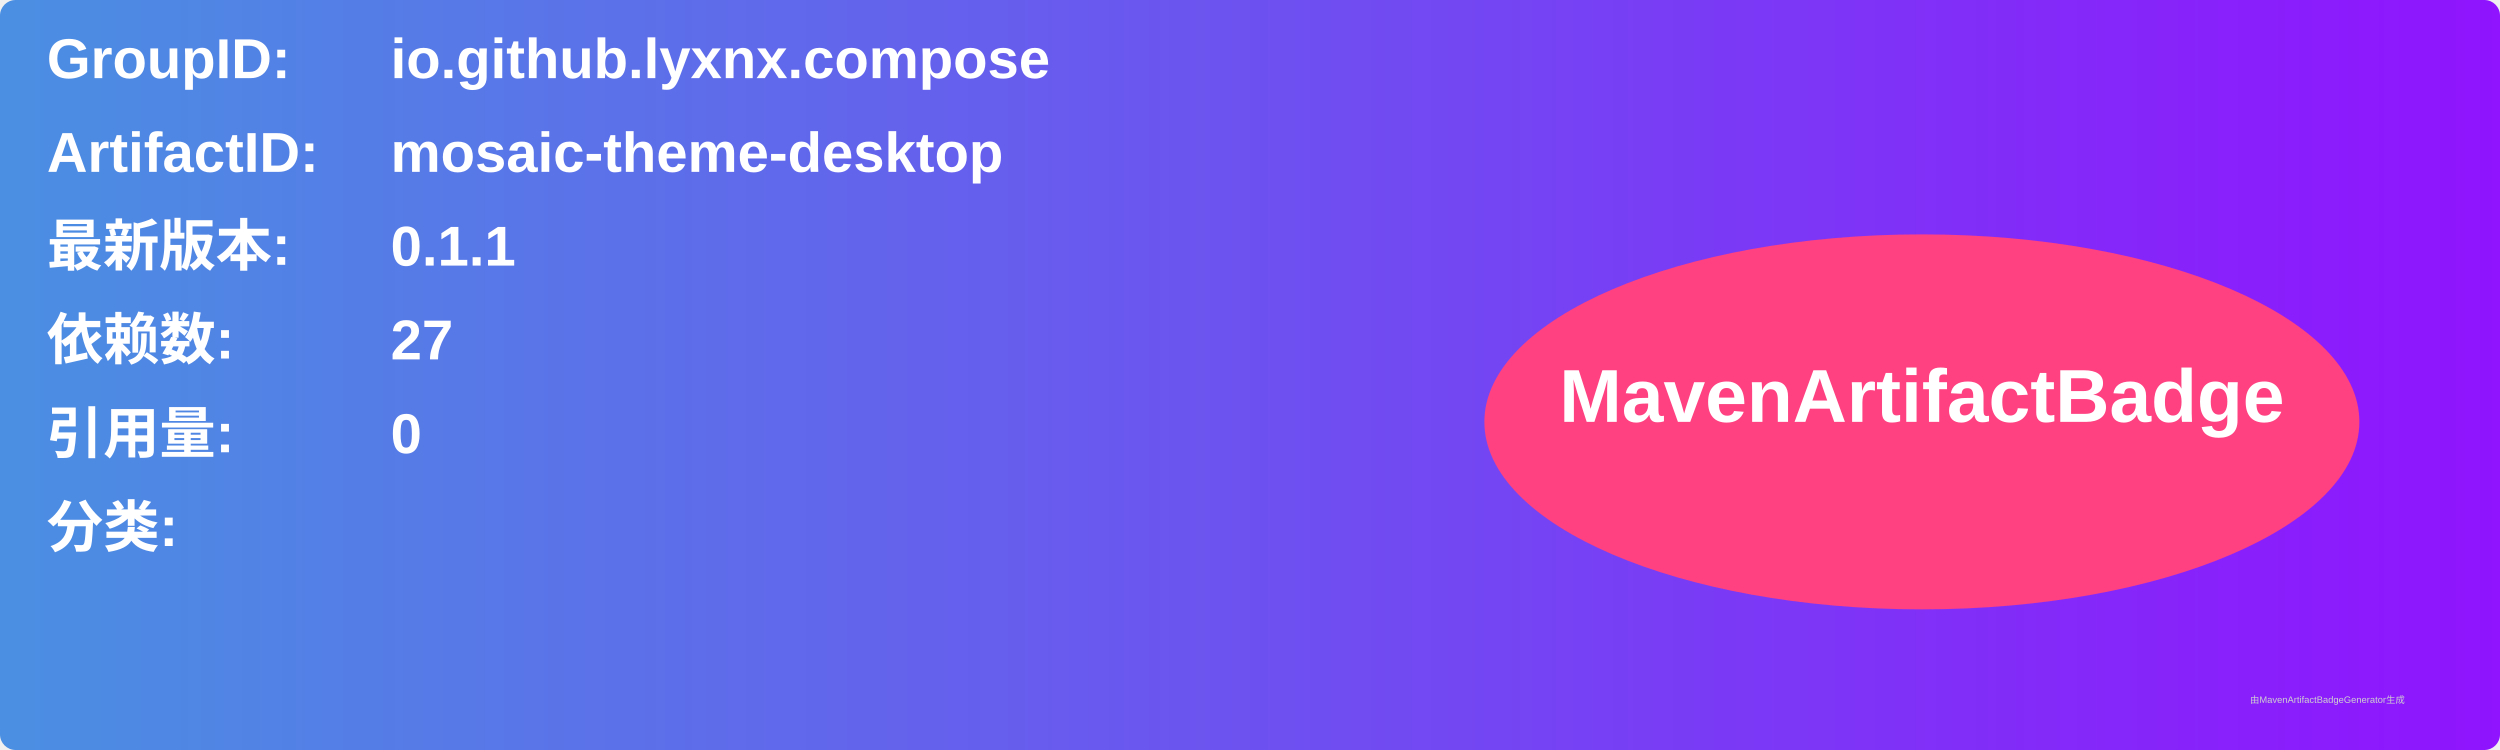
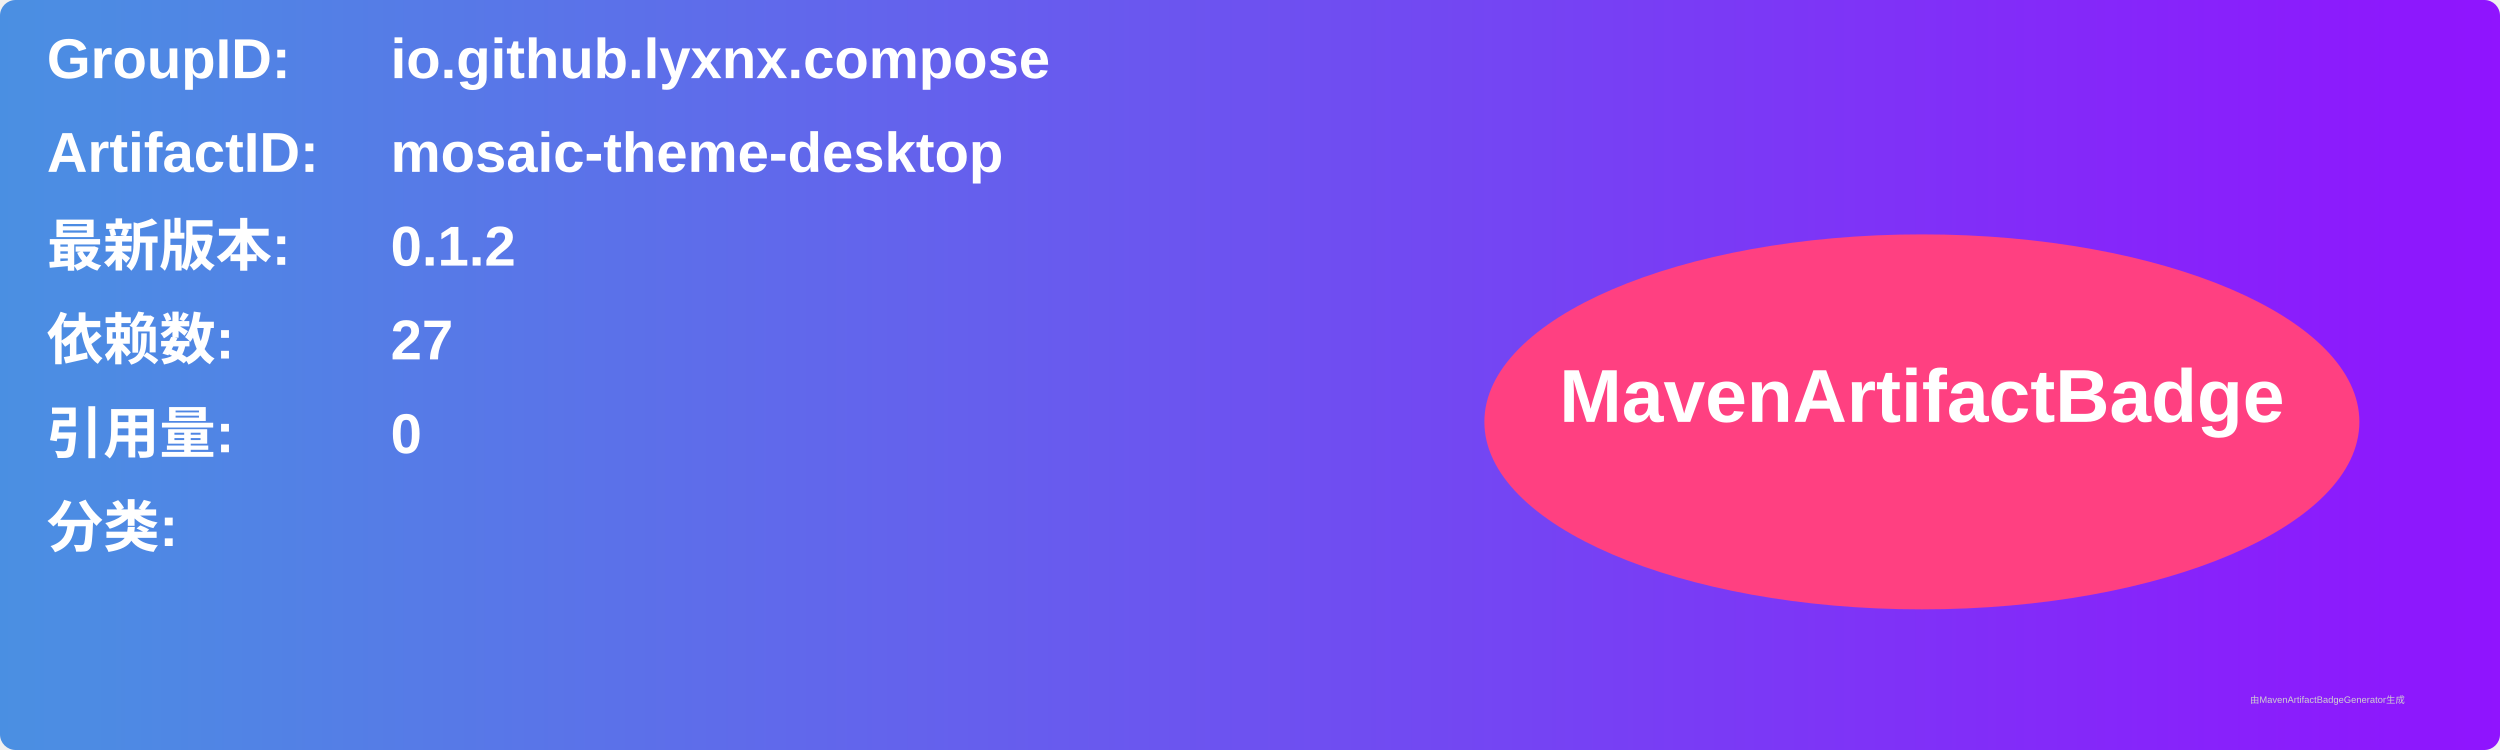
<svg xmlns="http://www.w3.org/2000/svg" width="800" height="240" viewBox="0 0 800 240">
  <linearGradient id="grad" x1="0%" y1="0%" x2="100%" y2="0%">
    <stop offset="0%" stop-color="#4a90e2" />
    <stop offset="100%" stop-color="#9013fe" />
  </linearGradient>
  <rect width="100%" height="100%" rx="5" ry="5" fill="url(#grad)" />
  <g transform="translate(15, 15)">
    <text x="0" y="10" font-family="Arial" font-size="18" fill="white" font-weight="bold" width="260">GroupID:</text>
    <text x="110" y="10" font-family="Arial" font-size="18" fill="white" font-weight="bold" width="460">io.github.lyxnx.compose</text>
    <text x="0" y="40" font-family="Arial" font-size="18" fill="white" font-weight="bold" width="260">ArtifactID:</text>
    <text x="110" y="40" font-family="Arial" font-size="18" fill="white" font-weight="bold" width="460">mosaic-theme-desktop</text>
    <text x="0" y="70" font-family="Arial" font-size="18" fill="white" font-weight="bold">最新版本:</text>
    <text x="110" y="70" font-family="Arial" font-size="18" fill="white" font-weight="bold">
-       <tspan font-weight="bold">0.1.1</tspan>
+       <tspan font-weight="bold">0.1.2</tspan>
    </text>
    <text x="0" y="100" font-family="Arial" font-size="18" fill="white" font-weight="bold">依赖数: </text>
    <text x="110" y="100" font-family="Arial" font-size="18" fill="white">
      <tspan font-weight="bold">27</tspan>
    </text>
    <text x="0" y="130" font-family="Arial" font-size="18" fill="white" font-weight="bold">引用量: </text>
    <text x="110" y="130" font-family="Arial" font-size="18" fill="white">
      <tspan font-weight="bold">0</tspan>
    </text>
    <text x="0" y="160" font-family="Arial" font-size="18" fill="white" font-weight="bold">分类:</text>
    <text x="10" y="190" font-family="Arial" font-size="10" fill="white">
      <tspan font-weight="bold" />
    </text>
    <ellipse cx="600" cy="120" rx="140" ry="60" fill="#ff4081" />
    <text x="600" y="120" text-anchor="middle" font-family="Arial" font-size="24" fill="white" font-weight="bold">MavenArtifactBadge</text>
  </g>
  <text x="720" y="225" font-family="Arial" font-size="3" fill="#d0d0d0">由MavenArtifactBadgeGenerator生成</text>
</svg>
